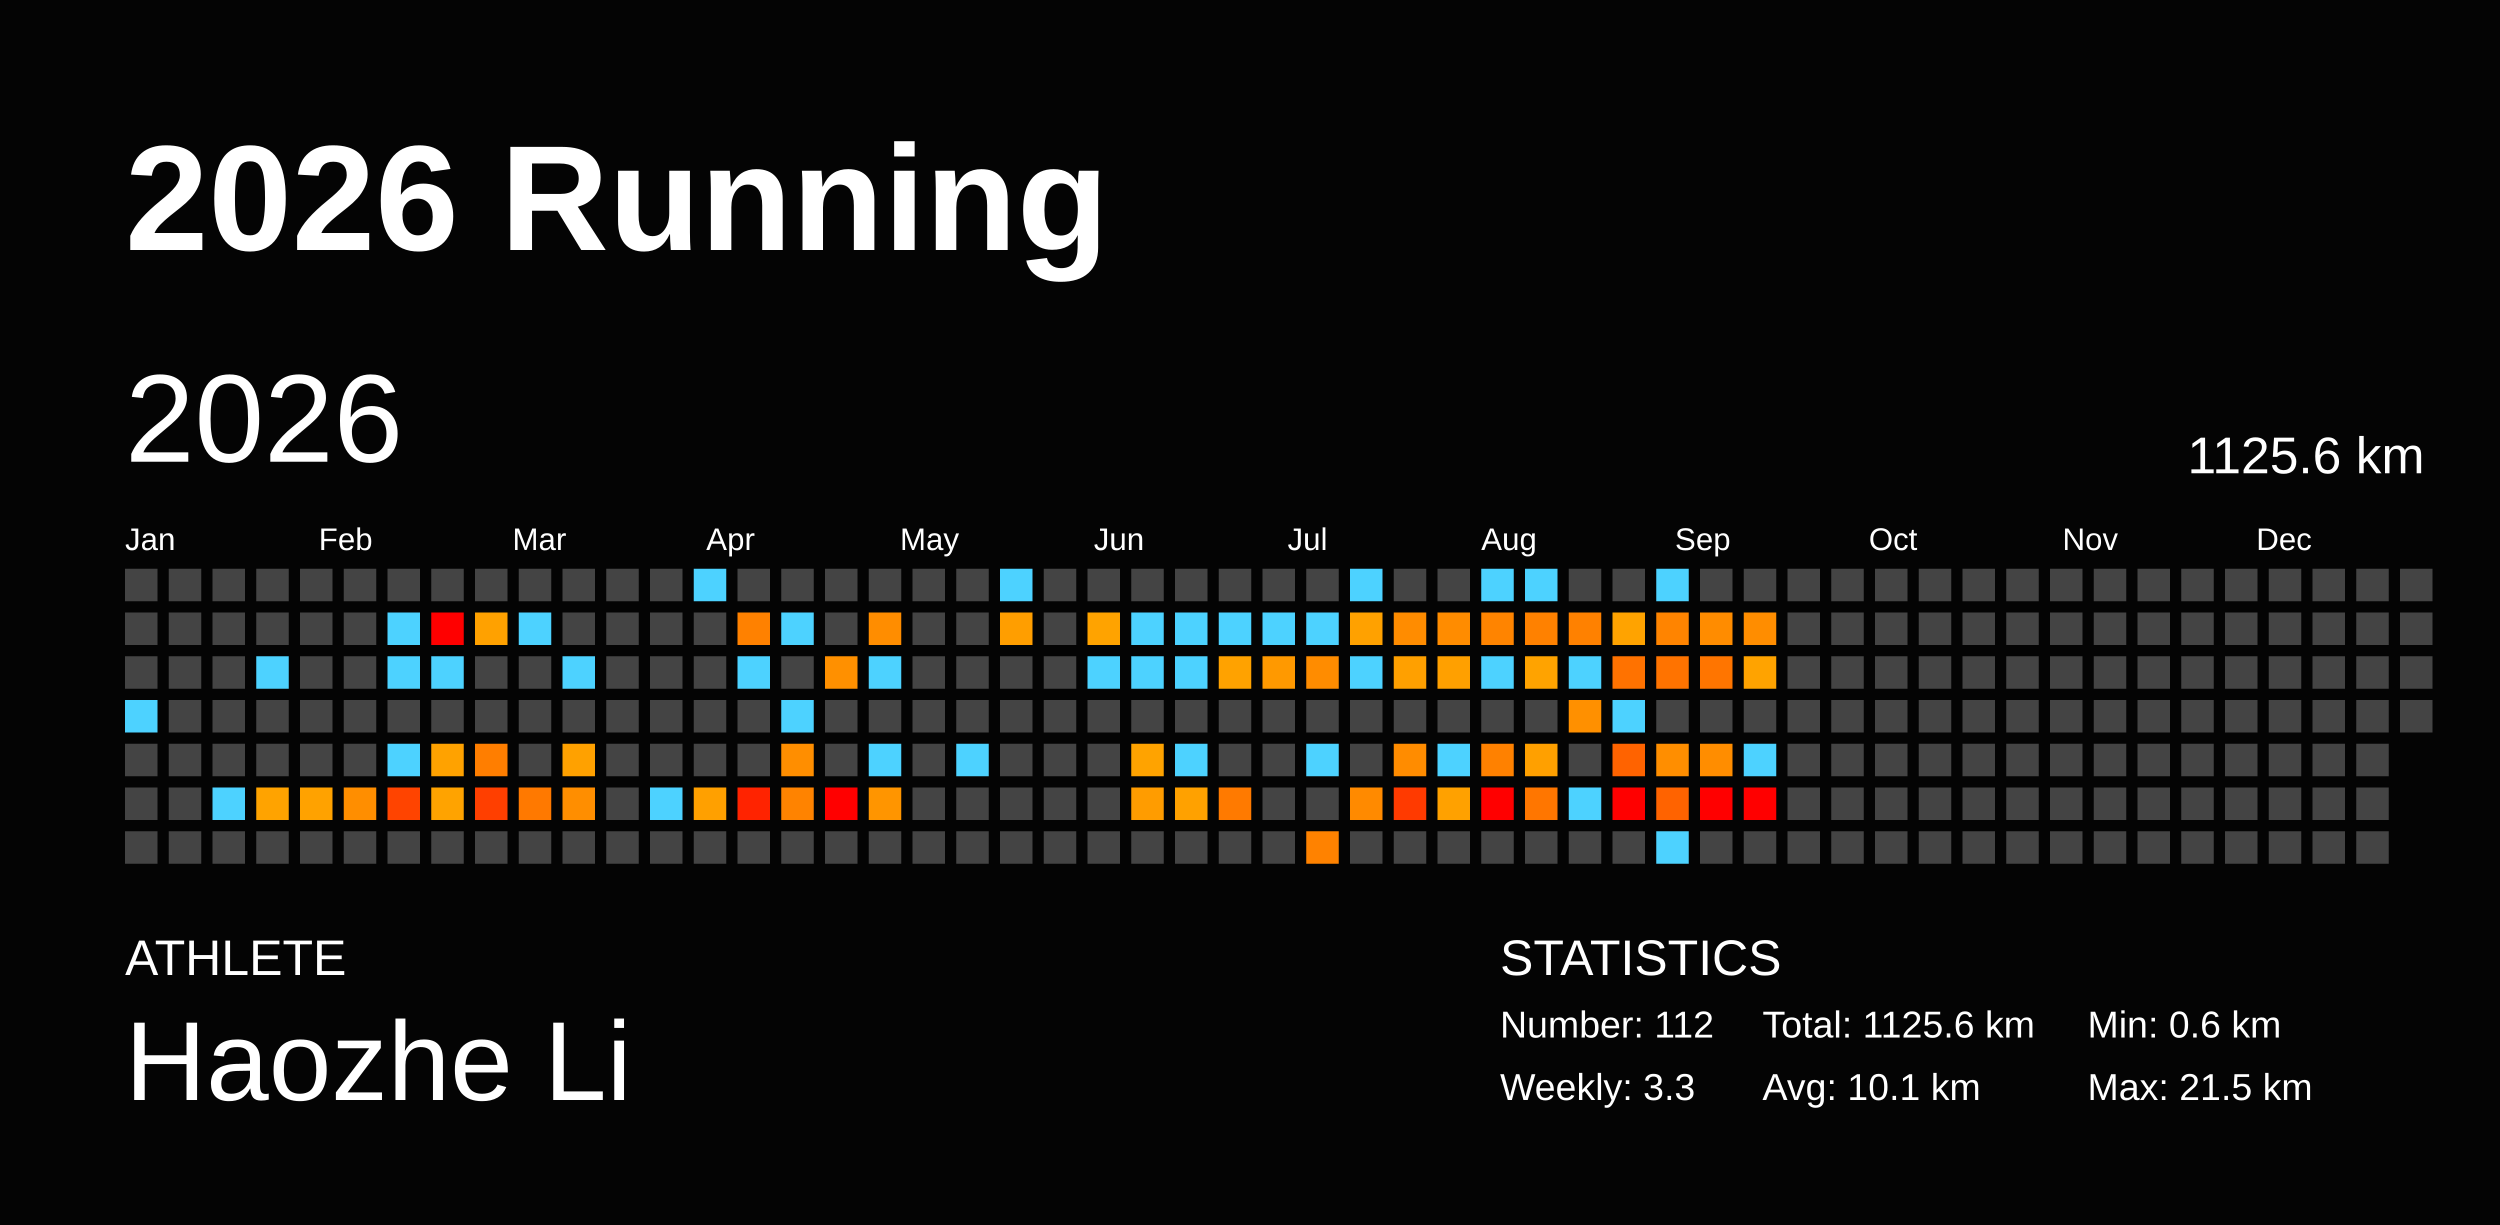
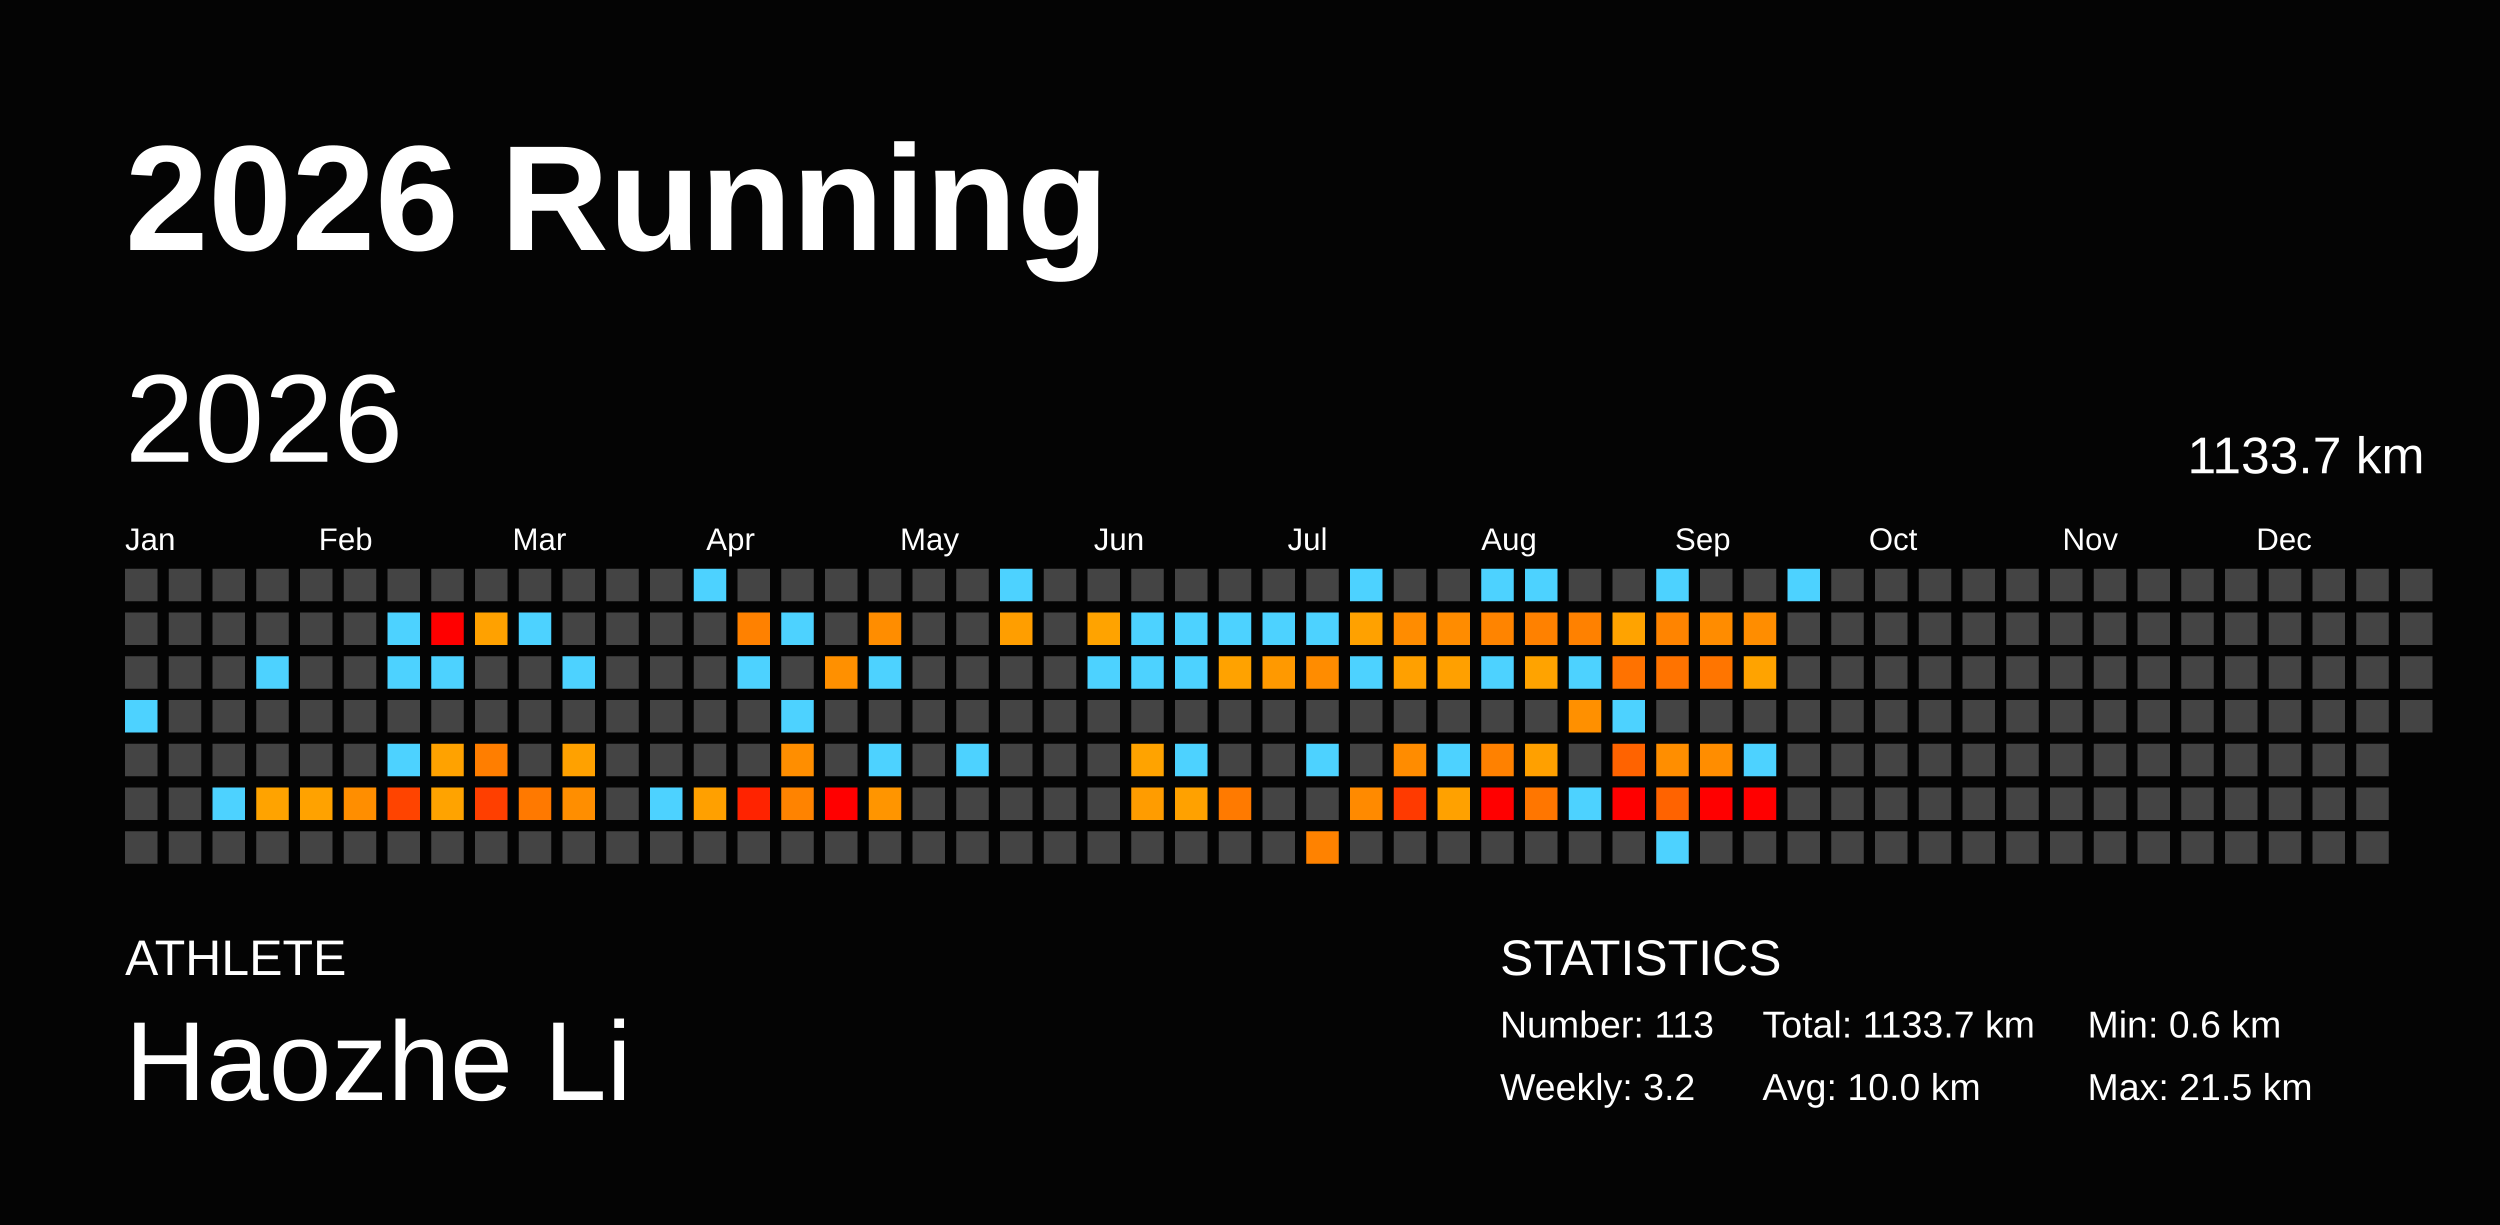
<svg xmlns="http://www.w3.org/2000/svg" baseProfile="full" height="98mm" version="1.1" viewBox="0,0,200,98" width="200mm">
  <defs />
  <rect fill="#040404" height="98" width="200" x="0" y="0" />
  <text fill="#FFFFFF" style="font-size:12px; font-family:Arial; font-weight:bold;" x="10" y="20">2026 Running</text>
  <text fill="#FFFFFF" style="font-size:4px; font-family:Arial" x="10" y="78">ATHLETE</text>
  <text fill="#FFFFFF" style="font-size:9px; font-family:Arial" x="10" y="88">Haozhe Li</text>
  <text fill="#FFFFFF" style="font-size:4px; font-family:Arial" x="120" y="78">STATISTICS</text>
-   <text fill="#FFFFFF" style="font-size:3px; font-family:Arial" x="120" y="83">Number: 112</text>
-   <text fill="#FFFFFF" style="font-size:3px; font-family:Arial" x="120" y="88">Weekly: 3.3</text>
-   <text fill="#FFFFFF" style="font-size:3px; font-family:Arial" x="141" y="83">Total: 1125.6 km</text>
-   <text fill="#FFFFFF" style="font-size:3px; font-family:Arial" x="141" y="88">Avg: 10.1 km</text>
+   <text fill="#FFFFFF" style="font-size:3px; font-family:Arial" x="120" y="83">Number: 113</text>
+   <text fill="#FFFFFF" style="font-size:3px; font-family:Arial" x="120" y="88">Weekly: 3.2</text>
+   <text fill="#FFFFFF" style="font-size:3px; font-family:Arial" x="141" y="83">Total: 1133.7 km</text>
+   <text fill="#FFFFFF" style="font-size:3px; font-family:Arial" x="141" y="88">Avg: 10.0 km</text>
  <text fill="#FFFFFF" style="font-size:3px; font-family:Arial" x="167" y="83">Min: 0.6 km</text>
  <text fill="#FFFFFF" style="font-size:3px; font-family:Arial" x="167" y="88">Max: 21.5 km</text>
  <text dominant-baseline="hanging" fill="#FFFFFF" style="font-size:10.0px; font-family:Arial;" x="10" y="30">2026</text>
-   <text dominant-baseline="hanging" fill="#FFFFFF" style="font-size:4.125px; font-family:Arial;" x="175" y="35">1125.6 km</text>
+   <text dominant-baseline="hanging" fill="#FFFFFF" style="font-size:4.125px; font-family:Arial;" x="175" y="35">1133.7 km</text>
  <text fill="#FFFFFF" style="font-size:2.5px; font-family:Arial" x="10.0" y="44">Jan</text>
  <text fill="#FFFFFF" style="font-size:2.5px; font-family:Arial" x="25.5" y="44">Feb</text>
  <text fill="#FFFFFF" style="font-size:2.5px; font-family:Arial" x="41.0" y="44">Mar</text>
  <text fill="#FFFFFF" style="font-size:2.5px; font-family:Arial" x="56.5" y="44">Apr</text>
  <text fill="#FFFFFF" style="font-size:2.5px; font-family:Arial" x="72.0" y="44">May</text>
  <text fill="#FFFFFF" style="font-size:2.5px; font-family:Arial" x="87.5" y="44">Jun</text>
  <text fill="#FFFFFF" style="font-size:2.5px; font-family:Arial" x="103.0" y="44">Jul</text>
  <text fill="#FFFFFF" style="font-size:2.5px; font-family:Arial" x="118.5" y="44">Aug</text>
  <text fill="#FFFFFF" style="font-size:2.5px; font-family:Arial" x="134.0" y="44">Sep</text>
  <text fill="#FFFFFF" style="font-size:2.5px; font-family:Arial" x="149.5" y="44">Oct</text>
  <text fill="#FFFFFF" style="font-size:2.5px; font-family:Arial" x="165.0" y="44">Nov</text>
  <text fill="#FFFFFF" style="font-size:2.5px; font-family:Arial" x="180.5" y="44">Dec</text>
  <rect fill="#444444" height="2.6" width="2.6" x="10.0" y="45.5" />
  <rect fill="#444444" height="2.6" width="2.6" x="10.0" y="49.0" />
  <rect fill="#444444" height="2.6" width="2.6" x="10.0" y="52.5" />
  <rect fill="#4dd2ff" height="2.6" width="2.6" x="10.0" y="56.0" />
  <rect fill="#444444" height="2.6" width="2.6" x="10.0" y="59.5" />
  <rect fill="#444444" height="2.6" width="2.6" x="10.0" y="63.0" />
  <rect fill="#444444" height="2.6" width="2.6" x="10.0" y="66.5" />
  <rect fill="#444444" height="2.6" width="2.6" x="13.5" y="45.5" />
  <rect fill="#444444" height="2.6" width="2.6" x="13.5" y="49.0" />
  <rect fill="#444444" height="2.6" width="2.6" x="13.5" y="52.5" />
  <rect fill="#444444" height="2.6" width="2.6" x="13.5" y="56.0" />
  <rect fill="#444444" height="2.6" width="2.6" x="13.5" y="59.5" />
  <rect fill="#444444" height="2.6" width="2.6" x="13.5" y="63.0" />
  <rect fill="#444444" height="2.6" width="2.6" x="13.5" y="66.5" />
  <rect fill="#444444" height="2.6" width="2.6" x="17.0" y="45.5" />
  <rect fill="#444444" height="2.6" width="2.6" x="17.0" y="49.0" />
  <rect fill="#444444" height="2.6" width="2.6" x="17.0" y="52.5" />
  <rect fill="#444444" height="2.6" width="2.6" x="17.0" y="56.0" />
  <rect fill="#444444" height="2.6" width="2.6" x="17.0" y="59.5" />
  <rect fill="#4dd2ff" height="2.6" width="2.6" x="17.0" y="63.0" />
  <rect fill="#444444" height="2.6" width="2.6" x="17.0" y="66.5" />
  <rect fill="#444444" height="2.6" width="2.6" x="20.5" y="45.5" />
  <rect fill="#444444" height="2.6" width="2.6" x="20.5" y="49.0" />
  <rect fill="#4dd2ff" height="2.6" width="2.6" x="20.5" y="52.5" />
  <rect fill="#444444" height="2.6" width="2.6" x="20.5" y="56.0" />
  <rect fill="#444444" height="2.6" width="2.6" x="20.5" y="59.5" />
  <rect fill="#ffa300" height="2.6" width="2.6" x="20.5" y="63.0" />
  <rect fill="#444444" height="2.6" width="2.6" x="20.5" y="66.5" />
  <rect fill="#444444" height="2.6" width="2.6" x="24.0" y="45.5" />
  <rect fill="#444444" height="2.6" width="2.6" x="24.0" y="49.0" />
  <rect fill="#444444" height="2.6" width="2.6" x="24.0" y="52.5" />
  <rect fill="#444444" height="2.6" width="2.6" x="24.0" y="56.0" />
  <rect fill="#444444" height="2.6" width="2.6" x="24.0" y="59.5" />
  <rect fill="#ffa200" height="2.6" width="2.6" x="24.0" y="63.0" />
  <rect fill="#444444" height="2.6" width="2.6" x="24.0" y="66.5" />
  <rect fill="#444444" height="2.6" width="2.6" x="27.5" y="45.5" />
  <rect fill="#444444" height="2.6" width="2.6" x="27.5" y="49.0" />
  <rect fill="#444444" height="2.6" width="2.6" x="27.5" y="52.5" />
  <rect fill="#444444" height="2.6" width="2.6" x="27.5" y="56.0" />
  <rect fill="#444444" height="2.6" width="2.6" x="27.5" y="59.5" />
  <rect fill="#ff8e00" height="2.6" width="2.6" x="27.5" y="63.0" />
  <rect fill="#444444" height="2.6" width="2.6" x="27.5" y="66.5" />
  <rect fill="#444444" height="2.6" width="2.6" x="31.0" y="45.5" />
  <rect fill="#4dd2ff" height="2.6" width="2.6" x="31.0" y="49.0" />
  <rect fill="#4dd2ff" height="2.6" width="2.6" x="31.0" y="52.5" />
  <rect fill="#444444" height="2.6" width="2.6" x="31.0" y="56.0" />
  <rect fill="#4dd2ff" height="2.6" width="2.6" x="31.0" y="59.5" />
  <rect fill="#ff4400" height="2.6" width="2.6" x="31.0" y="63.0" />
  <rect fill="#444444" height="2.6" width="2.6" x="31.0" y="66.5" />
  <rect fill="#444444" height="2.6" width="2.6" x="34.5" y="45.5" />
  <rect fill="red" height="2.6" width="2.6" x="34.5" y="49.0" />
  <rect fill="#4dd2ff" height="2.6" width="2.6" x="34.5" y="52.5" />
  <rect fill="#444444" height="2.6" width="2.6" x="34.5" y="56.0" />
  <rect fill="#ffa200" height="2.6" width="2.6" x="34.5" y="59.5" />
  <rect fill="#ffa300" height="2.6" width="2.6" x="34.5" y="63.0" />
  <rect fill="#444444" height="2.6" width="2.6" x="34.5" y="66.5" />
  <rect fill="#444444" height="2.6" width="2.6" x="38.0" y="45.5" />
  <rect fill="#ffa100" height="2.6" width="2.6" x="38.0" y="49.0" />
  <rect fill="#444444" height="2.6" width="2.6" x="38.0" y="52.5" />
  <rect fill="#444444" height="2.6" width="2.6" x="38.0" y="56.0" />
  <rect fill="#ff7e00" height="2.6" width="2.6" x="38.0" y="59.5" />
  <rect fill="#ff3f00" height="2.6" width="2.6" x="38.0" y="63.0" />
  <rect fill="#444444" height="2.6" width="2.6" x="38.0" y="66.5" />
  <rect fill="#444444" height="2.6" width="2.6" x="41.5" y="45.5" />
  <rect fill="#4dd2ff" height="2.6" width="2.6" x="41.5" y="49.0" />
  <rect fill="#444444" height="2.6" width="2.6" x="41.5" y="52.5" />
  <rect fill="#444444" height="2.6" width="2.6" x="41.5" y="56.0" />
  <rect fill="#444444" height="2.6" width="2.6" x="41.5" y="59.5" />
  <rect fill="#ff7900" height="2.6" width="2.6" x="41.5" y="63.0" />
  <rect fill="#444444" height="2.6" width="2.6" x="41.5" y="66.5" />
  <rect fill="#444444" height="2.6" width="2.6" x="45.0" y="45.5" />
  <rect fill="#444444" height="2.6" width="2.6" x="45.0" y="49.0" />
  <rect fill="#4dd2ff" height="2.6" width="2.6" x="45.0" y="52.5" />
  <rect fill="#444444" height="2.6" width="2.6" x="45.0" y="56.0" />
  <rect fill="#ffa100" height="2.6" width="2.6" x="45.0" y="59.5" />
  <rect fill="#ff8e00" height="2.6" width="2.6" x="45.0" y="63.0" />
  <rect fill="#444444" height="2.6" width="2.6" x="45.0" y="66.5" />
  <rect fill="#444444" height="2.6" width="2.6" x="48.5" y="45.5" />
  <rect fill="#444444" height="2.6" width="2.6" x="48.5" y="49.0" />
  <rect fill="#444444" height="2.6" width="2.6" x="48.5" y="52.5" />
  <rect fill="#444444" height="2.6" width="2.6" x="48.5" y="56.0" />
  <rect fill="#444444" height="2.6" width="2.6" x="48.5" y="59.5" />
  <rect fill="#444444" height="2.6" width="2.6" x="48.5" y="63.0" />
  <rect fill="#444444" height="2.6" width="2.6" x="48.5" y="66.5" />
  <rect fill="#444444" height="2.6" width="2.6" x="52.0" y="45.5" />
  <rect fill="#444444" height="2.6" width="2.6" x="52.0" y="49.0" />
  <rect fill="#444444" height="2.6" width="2.6" x="52.0" y="52.5" />
  <rect fill="#444444" height="2.6" width="2.6" x="52.0" y="56.0" />
  <rect fill="#444444" height="2.6" width="2.6" x="52.0" y="59.5" />
  <rect fill="#4dd2ff" height="2.6" width="2.6" x="52.0" y="63.0" />
  <rect fill="#444444" height="2.6" width="2.6" x="52.0" y="66.5" />
  <rect fill="#4dd2ff" height="2.6" width="2.6" x="55.5" y="45.5" />
  <rect fill="#444444" height="2.6" width="2.6" x="55.5" y="49.0" />
  <rect fill="#444444" height="2.6" width="2.6" x="55.5" y="52.5" />
  <rect fill="#444444" height="2.6" width="2.6" x="55.5" y="56.0" />
  <rect fill="#444444" height="2.6" width="2.6" x="55.5" y="59.5" />
  <rect fill="#ffa000" height="2.6" width="2.6" x="55.5" y="63.0" />
  <rect fill="#444444" height="2.6" width="2.6" x="55.5" y="66.5" />
  <rect fill="#444444" height="2.6" width="2.6" x="59.0" y="45.5" />
  <rect fill="#ff8100" height="2.6" width="2.6" x="59.0" y="49.0" />
  <rect fill="#4dd2ff" height="2.6" width="2.6" x="59.0" y="52.5" />
  <rect fill="#444444" height="2.6" width="2.6" x="59.0" y="56.0" />
  <rect fill="#444444" height="2.6" width="2.6" x="59.0" y="59.5" />
  <rect fill="#ff2300" height="2.6" width="2.6" x="59.0" y="63.0" />
  <rect fill="#444444" height="2.6" width="2.6" x="59.0" y="66.5" />
  <rect fill="#444444" height="2.6" width="2.6" x="62.5" y="45.5" />
  <rect fill="#4dd2ff" height="2.6" width="2.6" x="62.5" y="49.0" />
  <rect fill="#444444" height="2.6" width="2.6" x="62.5" y="52.5" />
  <rect fill="#4dd2ff" height="2.6" width="2.6" x="62.5" y="56.0" />
  <rect fill="#ff8e00" height="2.6" width="2.6" x="62.5" y="59.5" />
  <rect fill="#ff8300" height="2.6" width="2.6" x="62.5" y="63.0" />
  <rect fill="#444444" height="2.6" width="2.6" x="62.5" y="66.5" />
  <rect fill="#444444" height="2.6" width="2.6" x="66.0" y="45.5" />
  <rect fill="#444444" height="2.6" width="2.6" x="66.0" y="49.0" />
  <rect fill="#ff9000" height="2.6" width="2.6" x="66.0" y="52.5" />
  <rect fill="#444444" height="2.6" width="2.6" x="66.0" y="56.0" />
  <rect fill="#444444" height="2.6" width="2.6" x="66.0" y="59.5" />
  <rect fill="red" height="2.6" width="2.6" x="66.0" y="63.0" />
  <rect fill="#444444" height="2.6" width="2.6" x="66.0" y="66.5" />
  <rect fill="#444444" height="2.6" width="2.6" x="69.5" y="45.5" />
  <rect fill="#ff8d00" height="2.6" width="2.6" x="69.5" y="49.0" />
  <rect fill="#4dd2ff" height="2.6" width="2.6" x="69.5" y="52.5" />
  <rect fill="#444444" height="2.6" width="2.6" x="69.5" y="56.0" />
  <rect fill="#4dd2ff" height="2.6" width="2.6" x="69.5" y="59.5" />
  <rect fill="#ff9500" height="2.6" width="2.6" x="69.5" y="63.0" />
  <rect fill="#444444" height="2.6" width="2.6" x="69.5" y="66.5" />
  <rect fill="#444444" height="2.6" width="2.6" x="73.0" y="45.5" />
  <rect fill="#444444" height="2.6" width="2.6" x="73.0" y="49.0" />
  <rect fill="#444444" height="2.6" width="2.6" x="73.0" y="52.5" />
  <rect fill="#444444" height="2.6" width="2.6" x="73.0" y="56.0" />
  <rect fill="#444444" height="2.6" width="2.6" x="73.0" y="59.5" />
  <rect fill="#444444" height="2.6" width="2.6" x="73.0" y="63.0" />
  <rect fill="#444444" height="2.6" width="2.6" x="73.0" y="66.5" />
  <rect fill="#444444" height="2.6" width="2.6" x="76.5" y="45.5" />
  <rect fill="#444444" height="2.6" width="2.6" x="76.5" y="49.0" />
  <rect fill="#444444" height="2.6" width="2.6" x="76.5" y="52.5" />
  <rect fill="#444444" height="2.6" width="2.6" x="76.5" y="56.0" />
  <rect fill="#4dd2ff" height="2.6" width="2.6" x="76.5" y="59.5" />
  <rect fill="#444444" height="2.6" width="2.6" x="76.5" y="63.0" />
  <rect fill="#444444" height="2.6" width="2.6" x="76.5" y="66.5" />
  <rect fill="#4dd2ff" height="2.6" width="2.6" x="80.0" y="45.5" />
  <rect fill="#ff9e00" height="2.6" width="2.6" x="80.0" y="49.0" />
  <rect fill="#444444" height="2.6" width="2.6" x="80.0" y="52.5" />
  <rect fill="#444444" height="2.6" width="2.6" x="80.0" y="56.0" />
  <rect fill="#444444" height="2.6" width="2.6" x="80.0" y="59.5" />
  <rect fill="#444444" height="2.6" width="2.6" x="80.0" y="63.0" />
  <rect fill="#444444" height="2.6" width="2.6" x="80.0" y="66.5" />
  <rect fill="#444444" height="2.6" width="2.6" x="83.5" y="45.5" />
  <rect fill="#444444" height="2.6" width="2.6" x="83.5" y="49.0" />
  <rect fill="#444444" height="2.6" width="2.6" x="83.5" y="52.5" />
  <rect fill="#444444" height="2.6" width="2.6" x="83.5" y="56.0" />
  <rect fill="#444444" height="2.6" width="2.6" x="83.5" y="59.5" />
  <rect fill="#444444" height="2.6" width="2.6" x="83.5" y="63.0" />
  <rect fill="#444444" height="2.6" width="2.6" x="83.5" y="66.5" />
  <rect fill="#444444" height="2.6" width="2.6" x="87.0" y="45.5" />
  <rect fill="#ffa300" height="2.6" width="2.6" x="87.0" y="49.0" />
  <rect fill="#4dd2ff" height="2.6" width="2.6" x="87.0" y="52.5" />
  <rect fill="#444444" height="2.6" width="2.6" x="87.0" y="56.0" />
  <rect fill="#444444" height="2.6" width="2.6" x="87.0" y="59.5" />
  <rect fill="#444444" height="2.6" width="2.6" x="87.0" y="63.0" />
  <rect fill="#444444" height="2.6" width="2.6" x="87.0" y="66.5" />
  <rect fill="#444444" height="2.6" width="2.6" x="90.5" y="45.5" />
  <rect fill="#4dd2ff" height="2.6" width="2.6" x="90.5" y="49.0" />
  <rect fill="#4dd2ff" height="2.6" width="2.6" x="90.5" y="52.5" />
  <rect fill="#444444" height="2.6" width="2.6" x="90.5" y="56.0" />
  <rect fill="#ffa300" height="2.6" width="2.6" x="90.5" y="59.5" />
  <rect fill="#ff9c00" height="2.6" width="2.6" x="90.5" y="63.0" />
  <rect fill="#444444" height="2.6" width="2.6" x="90.5" y="66.5" />
  <rect fill="#444444" height="2.6" width="2.6" x="94.0" y="45.5" />
  <rect fill="#4dd2ff" height="2.6" width="2.6" x="94.0" y="49.0" />
  <rect fill="#4dd2ff" height="2.6" width="2.6" x="94.0" y="52.5" />
  <rect fill="#444444" height="2.6" width="2.6" x="94.0" y="56.0" />
  <rect fill="#4dd2ff" height="2.6" width="2.6" x="94.0" y="59.5" />
  <rect fill="#ffa100" height="2.6" width="2.6" x="94.0" y="63.0" />
  <rect fill="#444444" height="2.6" width="2.6" x="94.0" y="66.5" />
  <rect fill="#444444" height="2.6" width="2.6" x="97.5" y="45.5" />
  <rect fill="#4dd2ff" height="2.6" width="2.6" x="97.5" y="49.0" />
  <rect fill="#ffa200" height="2.6" width="2.6" x="97.5" y="52.5" />
  <rect fill="#444444" height="2.6" width="2.6" x="97.5" y="56.0" />
  <rect fill="#444444" height="2.6" width="2.6" x="97.5" y="59.5" />
  <rect fill="#ff7a00" height="2.6" width="2.6" x="97.5" y="63.0" />
  <rect fill="#444444" height="2.6" width="2.6" x="97.5" y="66.5" />
  <rect fill="#444444" height="2.6" width="2.6" x="101.0" y="45.5" />
  <rect fill="#4dd2ff" height="2.6" width="2.6" x="101.0" y="49.0" />
  <rect fill="#ff9900" height="2.6" width="2.6" x="101.0" y="52.5" />
  <rect fill="#444444" height="2.6" width="2.6" x="101.0" y="56.0" />
  <rect fill="#444444" height="2.6" width="2.6" x="101.0" y="59.5" />
  <rect fill="#444444" height="2.6" width="2.6" x="101.0" y="63.0" />
  <rect fill="#444444" height="2.6" width="2.6" x="101.0" y="66.5" />
  <rect fill="#444444" height="2.6" width="2.6" x="104.5" y="45.5" />
  <rect fill="#4dd2ff" height="2.6" width="2.6" x="104.5" y="49.0" />
  <rect fill="#ff8c00" height="2.6" width="2.6" x="104.5" y="52.5" />
  <rect fill="#444444" height="2.6" width="2.6" x="104.5" y="56.0" />
  <rect fill="#4dd2ff" height="2.6" width="2.6" x="104.5" y="59.5" />
  <rect fill="#444444" height="2.6" width="2.6" x="104.5" y="63.0" />
  <rect fill="#ff8200" height="2.6" width="2.6" x="104.5" y="66.5" />
  <rect fill="#4dd2ff" height="2.6" width="2.6" x="108.0" y="45.5" />
  <rect fill="#ffa100" height="2.6" width="2.6" x="108.0" y="49.0" />
  <rect fill="#4dd2ff" height="2.6" width="2.6" x="108.0" y="52.5" />
  <rect fill="#444444" height="2.6" width="2.6" x="108.0" y="56.0" />
  <rect fill="#444444" height="2.6" width="2.6" x="108.0" y="59.5" />
  <rect fill="#ff8a00" height="2.6" width="2.6" x="108.0" y="63.0" />
  <rect fill="#444444" height="2.6" width="2.6" x="108.0" y="66.5" />
  <rect fill="#444444" height="2.6" width="2.6" x="111.5" y="45.5" />
  <rect fill="#ff8c00" height="2.6" width="2.6" x="111.5" y="49.0" />
  <rect fill="#ffa000" height="2.6" width="2.6" x="111.5" y="52.5" />
  <rect fill="#444444" height="2.6" width="2.6" x="111.5" y="56.0" />
  <rect fill="#ff8c00" height="2.6" width="2.6" x="111.5" y="59.5" />
  <rect fill="#ff3a00" height="2.6" width="2.6" x="111.5" y="63.0" />
  <rect fill="#444444" height="2.6" width="2.6" x="111.5" y="66.5" />
  <rect fill="#444444" height="2.6" width="2.6" x="115.0" y="45.5" />
  <rect fill="#ff8c00" height="2.6" width="2.6" x="115.0" y="49.0" />
  <rect fill="#ffa000" height="2.6" width="2.6" x="115.0" y="52.5" />
  <rect fill="#444444" height="2.6" width="2.6" x="115.0" y="56.0" />
  <rect fill="#4dd2ff" height="2.6" width="2.6" x="115.0" y="59.5" />
  <rect fill="#ffa100" height="2.6" width="2.6" x="115.0" y="63.0" />
  <rect fill="#444444" height="2.6" width="2.6" x="115.0" y="66.5" />
  <rect fill="#4dd2ff" height="2.6" width="2.6" x="118.5" y="45.5" />
  <rect fill="#ff8400" height="2.6" width="2.6" x="118.5" y="49.0" />
  <rect fill="#4dd2ff" height="2.6" width="2.6" x="118.5" y="52.5" />
  <rect fill="#444444" height="2.6" width="2.6" x="118.5" y="56.0" />
  <rect fill="#ff8100" height="2.6" width="2.6" x="118.5" y="59.5" />
  <rect fill="red" height="2.6" width="2.6" x="118.5" y="63.0" />
  <rect fill="#444444" height="2.6" width="2.6" x="118.5" y="66.5" />
  <rect fill="#4dd2ff" height="2.6" width="2.6" x="122.0" y="45.5" />
  <rect fill="#ff8100" height="2.6" width="2.6" x="122.0" y="49.0" />
  <rect fill="#ffa300" height="2.6" width="2.6" x="122.0" y="52.5" />
  <rect fill="#444444" height="2.6" width="2.6" x="122.0" y="56.0" />
  <rect fill="#ffa000" height="2.6" width="2.6" x="122.0" y="59.5" />
  <rect fill="#ff7600" height="2.6" width="2.6" x="122.0" y="63.0" />
  <rect fill="#444444" height="2.6" width="2.6" x="122.0" y="66.5" />
  <rect fill="#444444" height="2.6" width="2.6" x="125.5" y="45.5" />
  <rect fill="#ff8100" height="2.6" width="2.6" x="125.5" y="49.0" />
  <rect fill="#4dd2ff" height="2.6" width="2.6" x="125.5" y="52.5" />
  <rect fill="#ff9000" height="2.6" width="2.6" x="125.5" y="56.0" />
  <rect fill="#444444" height="2.6" width="2.6" x="125.5" y="59.5" />
  <rect fill="#4dd2ff" height="2.6" width="2.6" x="125.5" y="63.0" />
  <rect fill="#444444" height="2.6" width="2.6" x="125.5" y="66.5" />
  <rect fill="#444444" height="2.6" width="2.6" x="129.0" y="45.5" />
  <rect fill="#ffa300" height="2.6" width="2.6" x="129.0" y="49.0" />
  <rect fill="#ff7200" height="2.6" width="2.6" x="129.0" y="52.5" />
  <rect fill="#4dd2ff" height="2.6" width="2.6" x="129.0" y="56.0" />
  <rect fill="#ff6300" height="2.6" width="2.6" x="129.0" y="59.5" />
  <rect fill="red" height="2.6" width="2.6" x="129.0" y="63.0" />
  <rect fill="#444444" height="2.6" width="2.6" x="129.0" y="66.5" />
  <rect fill="#4dd2ff" height="2.6" width="2.6" x="132.5" y="45.5" />
  <rect fill="#ff8400" height="2.6" width="2.6" x="132.5" y="49.0" />
  <rect fill="#ff7300" height="2.6" width="2.6" x="132.5" y="52.5" />
  <rect fill="#444444" height="2.6" width="2.6" x="132.5" y="56.0" />
  <rect fill="#ff8e00" height="2.6" width="2.6" x="132.5" y="59.5" />
  <rect fill="#ff6300" height="2.6" width="2.6" x="132.5" y="63.0" />
  <rect fill="#4dd2ff" height="2.6" width="2.6" x="132.5" y="66.5" />
  <rect fill="#444444" height="2.6" width="2.6" x="136.0" y="45.5" />
  <rect fill="#ff8c00" height="2.6" width="2.6" x="136.0" y="49.0" />
  <rect fill="#ff7500" height="2.6" width="2.6" x="136.0" y="52.5" />
  <rect fill="#444444" height="2.6" width="2.6" x="136.0" y="56.0" />
  <rect fill="#ff8d00" height="2.6" width="2.6" x="136.0" y="59.5" />
  <rect fill="red" height="2.6" width="2.6" x="136.0" y="63.0" />
  <rect fill="#444444" height="2.6" width="2.6" x="136.0" y="66.5" />
  <rect fill="#444444" height="2.6" width="2.6" x="139.5" y="45.5" />
  <rect fill="#ff8d00" height="2.6" width="2.6" x="139.5" y="49.0" />
  <rect fill="#ffa300" height="2.6" width="2.6" x="139.5" y="52.5" />
  <rect fill="#444444" height="2.6" width="2.6" x="139.5" y="56.0" />
  <rect fill="#4dd2ff" height="2.6" width="2.6" x="139.5" y="59.5" />
  <rect fill="red" height="2.6" width="2.6" x="139.5" y="63.0" />
  <rect fill="#444444" height="2.6" width="2.6" x="139.5" y="66.5" />
-   <rect fill="#444444" height="2.6" width="2.6" x="143.0" y="45.5" />
+   <rect fill="#4dd2ff" height="2.6" width="2.6" x="143.0" y="45.5" />
  <rect fill="#444444" height="2.6" width="2.6" x="143.0" y="49.0" />
  <rect fill="#444444" height="2.6" width="2.6" x="143.0" y="52.5" />
  <rect fill="#444444" height="2.6" width="2.6" x="143.0" y="56.0" />
  <rect fill="#444444" height="2.6" width="2.6" x="143.0" y="59.5" />
  <rect fill="#444444" height="2.6" width="2.6" x="143.0" y="63.0" />
  <rect fill="#444444" height="2.6" width="2.6" x="143.0" y="66.5" />
  <rect fill="#444444" height="2.6" width="2.6" x="146.5" y="45.5" />
  <rect fill="#444444" height="2.6" width="2.6" x="146.5" y="49.0" />
  <rect fill="#444444" height="2.6" width="2.6" x="146.5" y="52.5" />
  <rect fill="#444444" height="2.6" width="2.6" x="146.5" y="56.0" />
  <rect fill="#444444" height="2.6" width="2.6" x="146.5" y="59.5" />
  <rect fill="#444444" height="2.6" width="2.6" x="146.5" y="63.0" />
  <rect fill="#444444" height="2.6" width="2.6" x="146.5" y="66.5" />
  <rect fill="#444444" height="2.6" width="2.6" x="150.0" y="45.5" />
  <rect fill="#444444" height="2.6" width="2.6" x="150.0" y="49.0" />
  <rect fill="#444444" height="2.6" width="2.6" x="150.0" y="52.5" />
  <rect fill="#444444" height="2.6" width="2.6" x="150.0" y="56.0" />
  <rect fill="#444444" height="2.6" width="2.6" x="150.0" y="59.5" />
  <rect fill="#444444" height="2.6" width="2.6" x="150.0" y="63.0" />
  <rect fill="#444444" height="2.6" width="2.6" x="150.0" y="66.5" />
  <rect fill="#444444" height="2.6" width="2.6" x="153.5" y="45.5" />
  <rect fill="#444444" height="2.6" width="2.6" x="153.5" y="49.0" />
  <rect fill="#444444" height="2.6" width="2.6" x="153.5" y="52.5" />
  <rect fill="#444444" height="2.6" width="2.6" x="153.5" y="56.0" />
  <rect fill="#444444" height="2.6" width="2.6" x="153.5" y="59.5" />
  <rect fill="#444444" height="2.6" width="2.6" x="153.5" y="63.0" />
  <rect fill="#444444" height="2.6" width="2.6" x="153.5" y="66.5" />
  <rect fill="#444444" height="2.6" width="2.6" x="157.0" y="45.5" />
  <rect fill="#444444" height="2.6" width="2.6" x="157.0" y="49.0" />
  <rect fill="#444444" height="2.6" width="2.6" x="157.0" y="52.5" />
  <rect fill="#444444" height="2.6" width="2.6" x="157.0" y="56.0" />
  <rect fill="#444444" height="2.6" width="2.6" x="157.0" y="59.5" />
  <rect fill="#444444" height="2.6" width="2.6" x="157.0" y="63.0" />
  <rect fill="#444444" height="2.6" width="2.6" x="157.0" y="66.5" />
  <rect fill="#444444" height="2.6" width="2.6" x="160.5" y="45.5" />
  <rect fill="#444444" height="2.6" width="2.6" x="160.5" y="49.0" />
  <rect fill="#444444" height="2.6" width="2.6" x="160.5" y="52.5" />
  <rect fill="#444444" height="2.6" width="2.6" x="160.5" y="56.0" />
  <rect fill="#444444" height="2.6" width="2.6" x="160.5" y="59.5" />
  <rect fill="#444444" height="2.6" width="2.6" x="160.5" y="63.0" />
  <rect fill="#444444" height="2.6" width="2.6" x="160.5" y="66.5" />
  <rect fill="#444444" height="2.6" width="2.6" x="164.0" y="45.5" />
  <rect fill="#444444" height="2.6" width="2.6" x="164.0" y="49.0" />
  <rect fill="#444444" height="2.6" width="2.6" x="164.0" y="52.5" />
  <rect fill="#444444" height="2.6" width="2.6" x="164.0" y="56.0" />
  <rect fill="#444444" height="2.6" width="2.6" x="164.0" y="59.5" />
  <rect fill="#444444" height="2.6" width="2.6" x="164.0" y="63.0" />
  <rect fill="#444444" height="2.6" width="2.6" x="164.0" y="66.5" />
  <rect fill="#444444" height="2.6" width="2.6" x="167.5" y="45.5" />
  <rect fill="#444444" height="2.6" width="2.6" x="167.5" y="49.0" />
  <rect fill="#444444" height="2.6" width="2.6" x="167.5" y="52.5" />
  <rect fill="#444444" height="2.6" width="2.6" x="167.5" y="56.0" />
  <rect fill="#444444" height="2.6" width="2.6" x="167.5" y="59.5" />
  <rect fill="#444444" height="2.6" width="2.6" x="167.5" y="63.0" />
  <rect fill="#444444" height="2.6" width="2.6" x="167.5" y="66.5" />
  <rect fill="#444444" height="2.6" width="2.6" x="171.0" y="45.5" />
  <rect fill="#444444" height="2.6" width="2.6" x="171.0" y="49.0" />
  <rect fill="#444444" height="2.6" width="2.6" x="171.0" y="52.5" />
  <rect fill="#444444" height="2.6" width="2.6" x="171.0" y="56.0" />
  <rect fill="#444444" height="2.6" width="2.6" x="171.0" y="59.5" />
  <rect fill="#444444" height="2.6" width="2.6" x="171.0" y="63.0" />
  <rect fill="#444444" height="2.6" width="2.6" x="171.0" y="66.5" />
  <rect fill="#444444" height="2.6" width="2.6" x="174.5" y="45.5" />
  <rect fill="#444444" height="2.6" width="2.6" x="174.5" y="49.0" />
  <rect fill="#444444" height="2.6" width="2.6" x="174.5" y="52.5" />
  <rect fill="#444444" height="2.6" width="2.6" x="174.5" y="56.0" />
  <rect fill="#444444" height="2.6" width="2.6" x="174.5" y="59.5" />
  <rect fill="#444444" height="2.6" width="2.6" x="174.5" y="63.0" />
  <rect fill="#444444" height="2.6" width="2.6" x="174.5" y="66.5" />
  <rect fill="#444444" height="2.6" width="2.6" x="178.0" y="45.5" />
  <rect fill="#444444" height="2.6" width="2.6" x="178.0" y="49.0" />
  <rect fill="#444444" height="2.6" width="2.6" x="178.0" y="52.5" />
  <rect fill="#444444" height="2.6" width="2.6" x="178.0" y="56.0" />
  <rect fill="#444444" height="2.6" width="2.6" x="178.0" y="59.5" />
  <rect fill="#444444" height="2.6" width="2.6" x="178.0" y="63.0" />
  <rect fill="#444444" height="2.6" width="2.6" x="178.0" y="66.5" />
  <rect fill="#444444" height="2.6" width="2.6" x="181.5" y="45.5" />
  <rect fill="#444444" height="2.6" width="2.6" x="181.5" y="49.0" />
  <rect fill="#444444" height="2.6" width="2.6" x="181.5" y="52.5" />
  <rect fill="#444444" height="2.6" width="2.6" x="181.5" y="56.0" />
  <rect fill="#444444" height="2.6" width="2.6" x="181.5" y="59.5" />
  <rect fill="#444444" height="2.6" width="2.6" x="181.5" y="63.0" />
  <rect fill="#444444" height="2.6" width="2.6" x="181.5" y="66.5" />
  <rect fill="#444444" height="2.6" width="2.6" x="185.0" y="45.5" />
  <rect fill="#444444" height="2.6" width="2.6" x="185.0" y="49.0" />
  <rect fill="#444444" height="2.6" width="2.6" x="185.0" y="52.5" />
  <rect fill="#444444" height="2.6" width="2.6" x="185.0" y="56.0" />
  <rect fill="#444444" height="2.6" width="2.6" x="185.0" y="59.5" />
  <rect fill="#444444" height="2.6" width="2.6" x="185.0" y="63.0" />
  <rect fill="#444444" height="2.6" width="2.6" x="185.0" y="66.5" />
  <rect fill="#444444" height="2.6" width="2.6" x="188.5" y="45.5" />
  <rect fill="#444444" height="2.6" width="2.6" x="188.5" y="49.0" />
  <rect fill="#444444" height="2.6" width="2.6" x="188.5" y="52.5" />
  <rect fill="#444444" height="2.6" width="2.6" x="188.5" y="56.0" />
  <rect fill="#444444" height="2.6" width="2.6" x="188.5" y="59.5" />
  <rect fill="#444444" height="2.6" width="2.6" x="188.5" y="63.0" />
  <rect fill="#444444" height="2.6" width="2.6" x="188.5" y="66.5" />
  <rect fill="#444444" height="2.6" width="2.6" x="192.0" y="45.5" />
  <rect fill="#444444" height="2.6" width="2.6" x="192.0" y="49.0" />
  <rect fill="#444444" height="2.6" width="2.6" x="192.0" y="52.5" />
  <rect fill="#444444" height="2.6" width="2.6" x="192.0" y="56.0" />
</svg>
